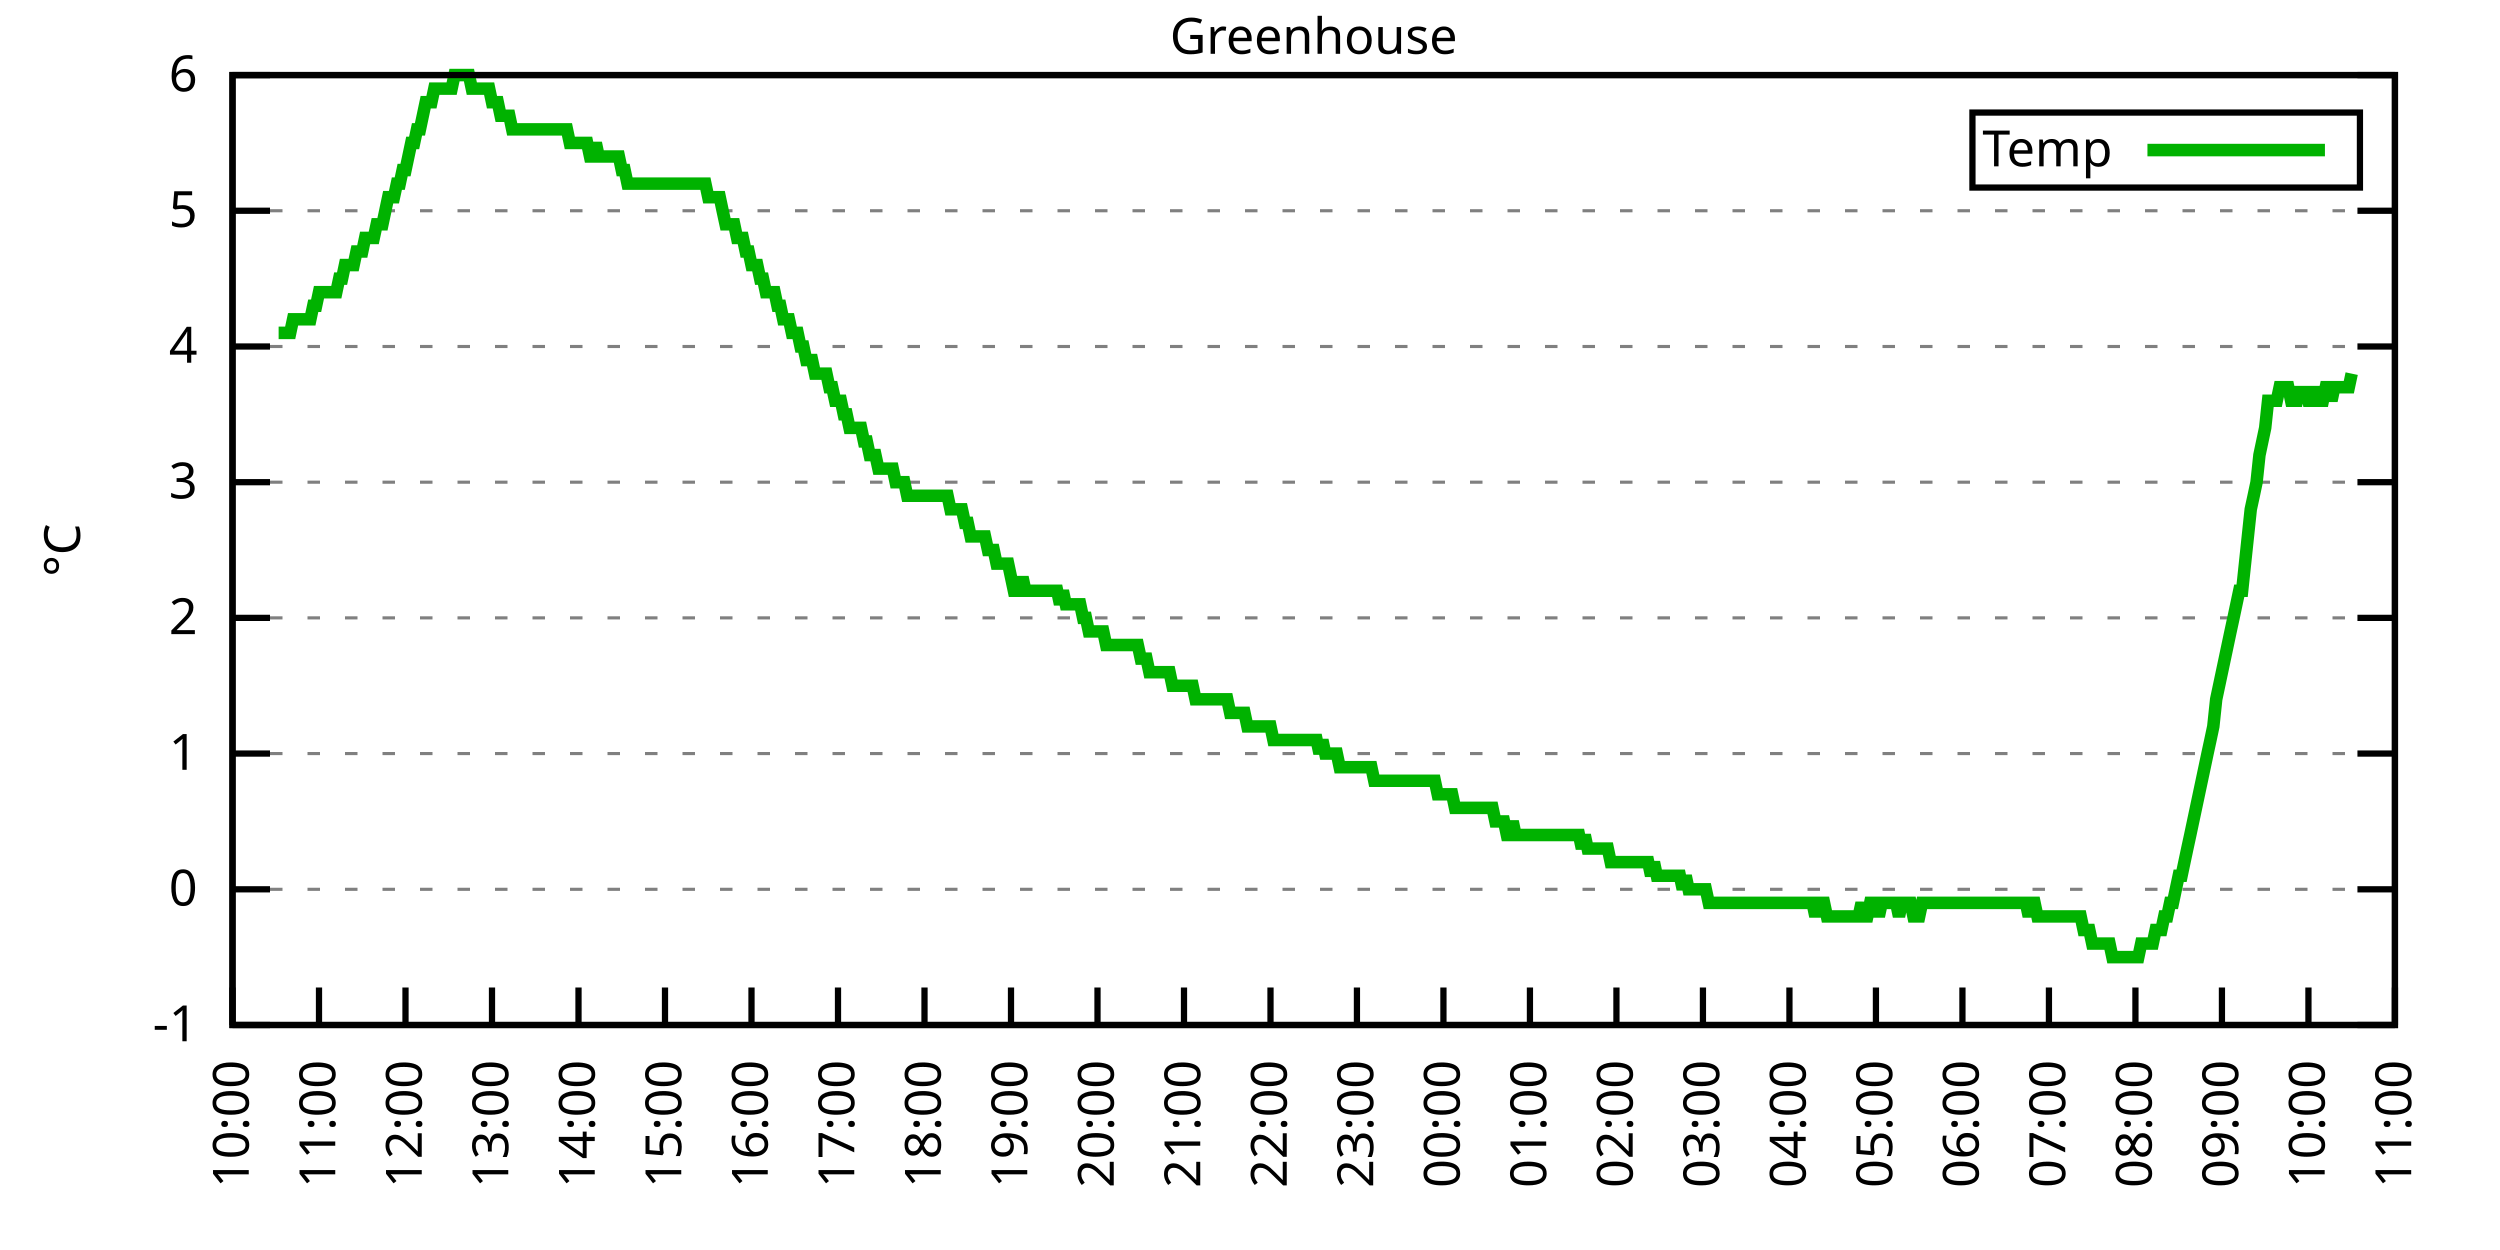
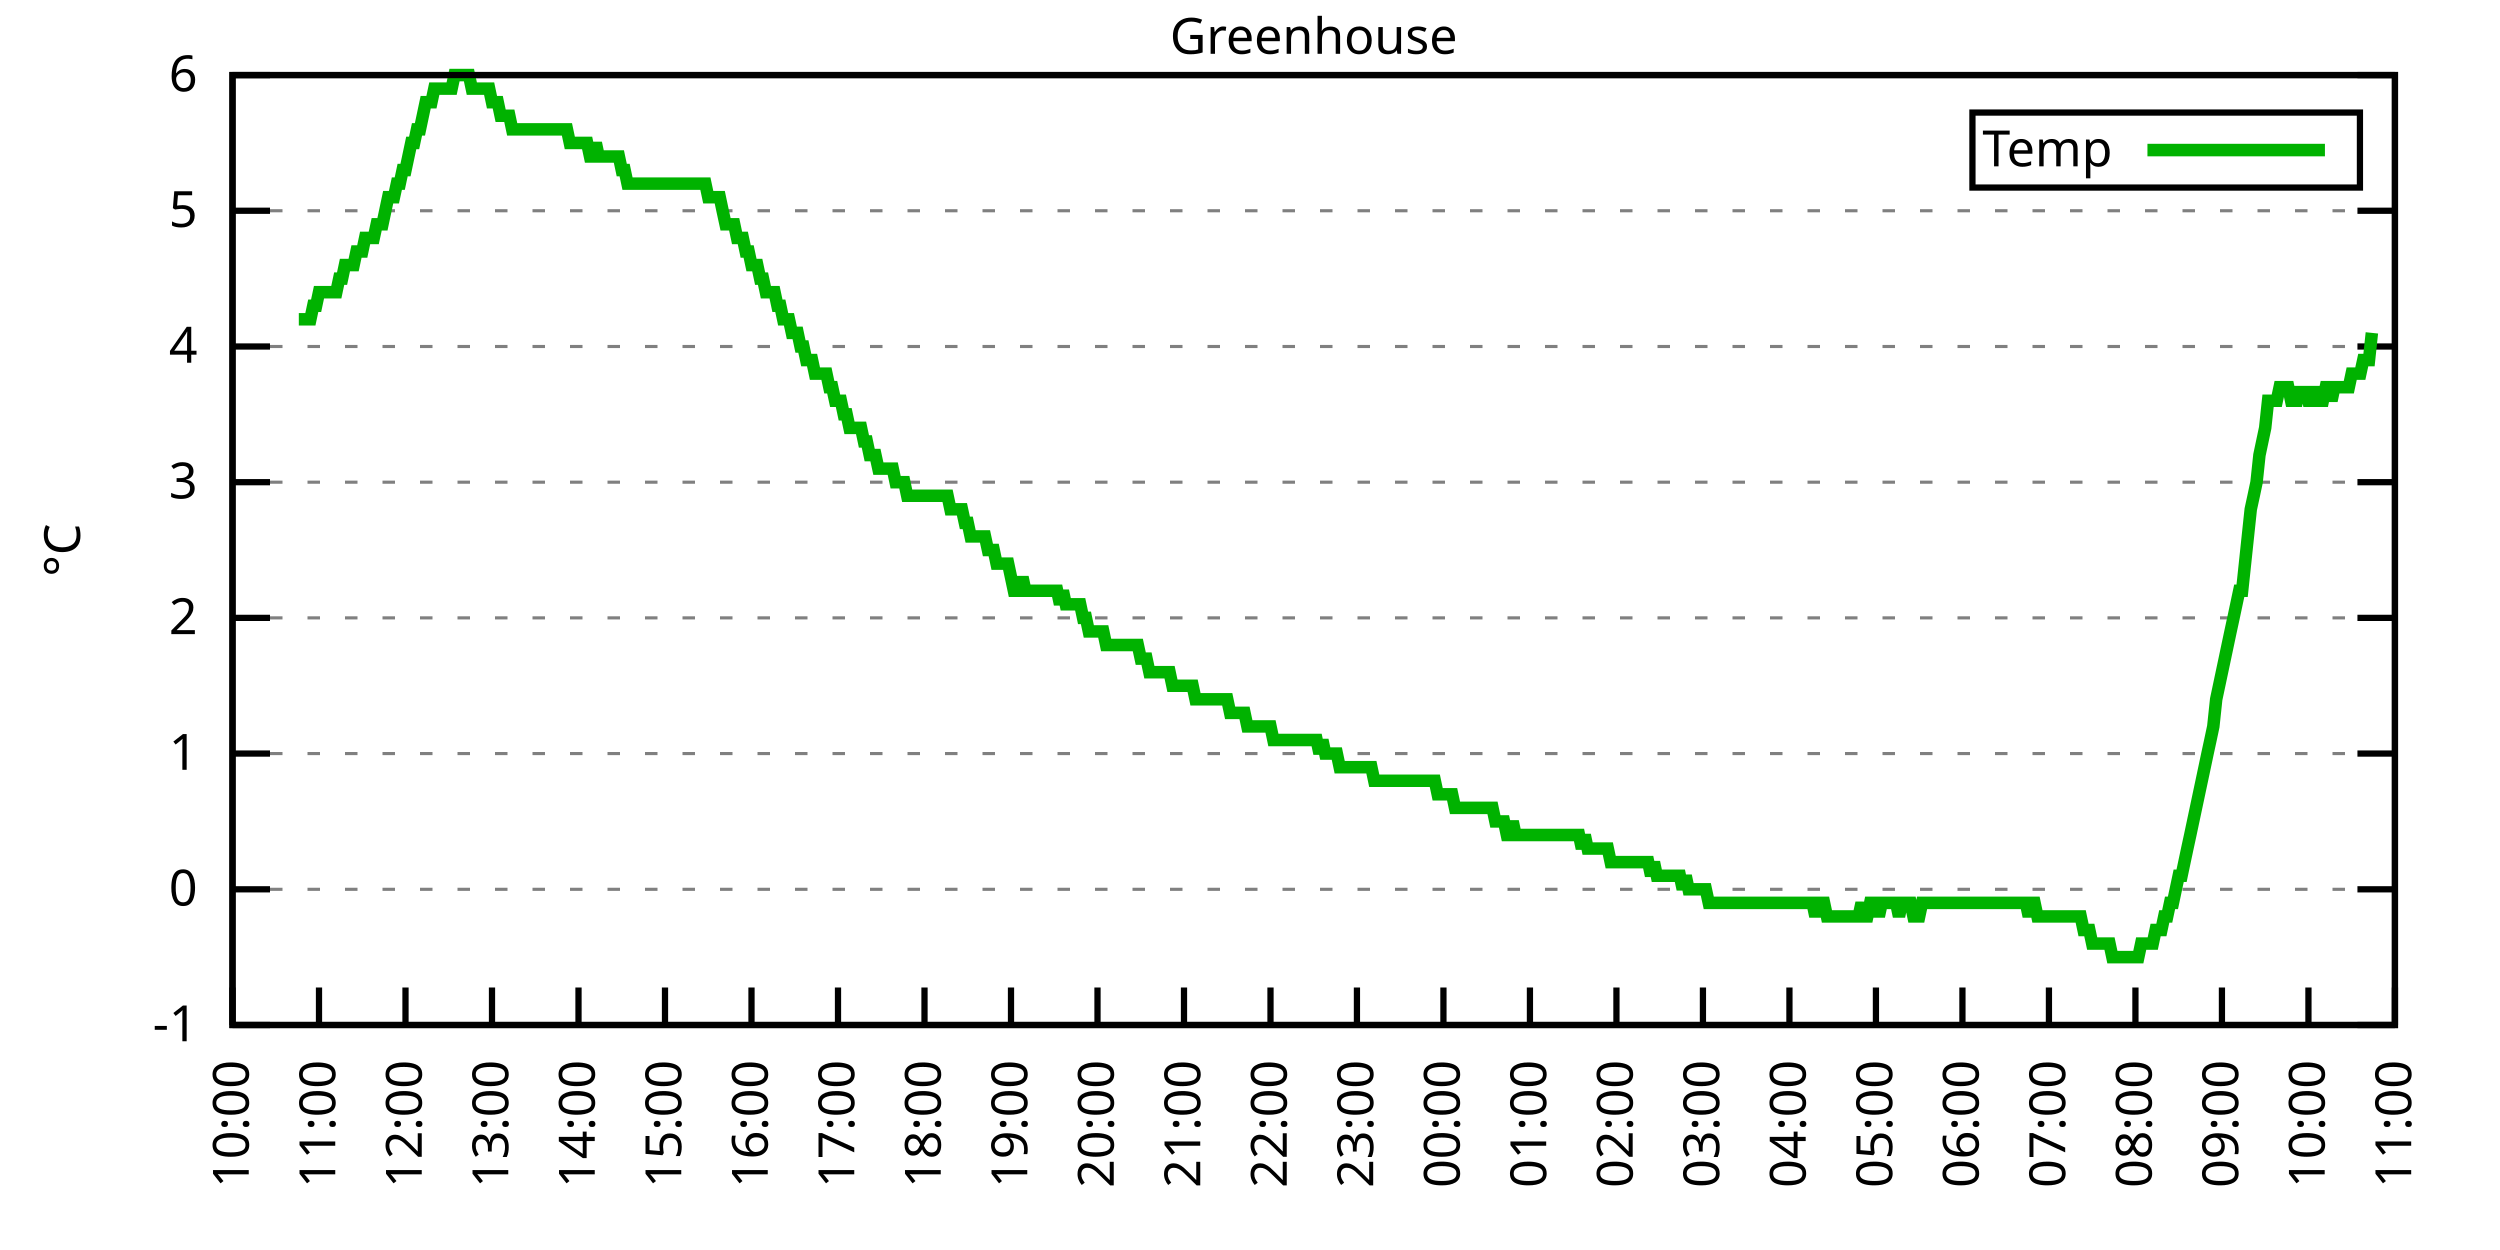
<svg xmlns="http://www.w3.org/2000/svg" xmlns:xlink="http://www.w3.org/1999/xlink" width="400" height="200" viewBox="0 0 400 200">
  <g id="gnuplot_canvas">
    <rect x="0" y="0" width="400" height="200" fill="none" />
    <defs>
      <circle id="gpDot" r="0.5" stroke-width="0.5" stroke="currentColor" />
      <path id="gpPt0" stroke-width="0.333" stroke="currentColor" d="M-1,0 h2 M0,-1 v2" />
      <path id="gpPt1" stroke-width="0.333" stroke="currentColor" d="M-1,-1 L1,1 M1,-1 L-1,1" />
      <path id="gpPt2" stroke-width="0.333" stroke="currentColor" d="M-1,0 L1,0 M0,-1 L0,1 M-1,-1 L1,1 M-1,1 L1,-1" />
      <rect id="gpPt3" stroke-width="0.333" stroke="currentColor" x="-1" y="-1" width="2" height="2" />
      <rect id="gpPt4" stroke-width="0.333" stroke="currentColor" fill="currentColor" x="-1" y="-1" width="2" height="2" />
      <circle id="gpPt5" stroke-width="0.333" stroke="currentColor" cx="0" cy="0" r="1" />
      <use xlink:href="#gpPt5" id="gpPt6" fill="currentColor" stroke="none" />
      <path id="gpPt7" stroke-width="0.333" stroke="currentColor" d="M0,-1.33 L-1.33,0.67 L1.33,0.67 z" />
      <use xlink:href="#gpPt7" id="gpPt8" fill="currentColor" stroke="none" />
      <use xlink:href="#gpPt7" id="gpPt9" stroke="currentColor" transform="rotate(180)" />
      <use xlink:href="#gpPt9" id="gpPt10" fill="currentColor" stroke="none" />
      <use xlink:href="#gpPt3" id="gpPt11" stroke="currentColor" transform="rotate(45)" />
      <use xlink:href="#gpPt11" id="gpPt12" fill="currentColor" stroke="none" />
      <path id="gpPt13" stroke-width="0.333" stroke="currentColor" d="M0,1.330 L1.265,0.411 L0.782,-1.067 L-0.782,-1.076 L-1.265,0.411 z" />
      <use xlink:href="#gpPt13" id="gpPt14" fill="currentColor" stroke="none" />
      <filter id="textbox" filterUnits="objectBoundingBox" x="0" y="0" height="1" width="1">
        <feFlood flood-color="white" flood-opacity="1" result="bgnd" />
        <feComposite in="SourceGraphic" in2="bgnd" operator="atop" />
      </filter>
      <filter id="greybox" filterUnits="objectBoundingBox" x="0" y="0" height="1" width="1">
        <feFlood flood-color="lightgrey" flood-opacity="1" result="grey" />
        <feComposite in="SourceGraphic" in2="grey" operator="atop" />
      </filter>
    </defs>
    <g fill="none" color="white" stroke="currentColor" stroke-width="1.00" stroke-linecap="butt" stroke-linejoin="miter">
</g>
    <g fill="none" color="black" stroke="currentColor" stroke-width="1.00" stroke-linecap="butt" stroke-linejoin="miter">
      <g stroke="none" shape-rendering="crispEdges">
        <polygon fill="rgb(255, 255, 255)" points="37.20,164.00 383.18,164.00 383.18,12.02 37.20,12.02 " />
      </g>
    </g>
    <g fill="none" color="black" stroke="currentColor" stroke-width="1.00" stroke-linecap="butt" stroke-linejoin="miter">
</g>
    <g fill="none" color="black" stroke="black" stroke-width="0.50" stroke-linecap="butt" stroke-linejoin="miter">
</g>
    <g fill="none" color="gray" stroke="currentColor" stroke-width="0.50" stroke-linecap="butt" stroke-linejoin="miter">
      <path stroke="gray" stroke-dasharray="2,4" class="gridline" d="M37.20,164.00 L383.19,164.00  " />
    </g>
    <g fill="none" color="gray" stroke="gray" stroke-width="1.00" stroke-linecap="butt" stroke-linejoin="miter">
</g>
    <g fill="none" color="black" stroke="currentColor" stroke-width="1.00" stroke-linecap="butt" stroke-linejoin="miter">
      <path stroke="black" d="M37.20,164.00 L43.20,164.00 M383.19,164.00 L377.19,164.00  " />
      <g transform="translate(31.60,166.60)" stroke="none" fill="black" font-family="Sans" font-size="8.00" text-anchor="end">
        <text>
          <tspan font-family="Sans">-1</tspan>
        </text>
      </g>
    </g>
    <g fill="none" color="black" stroke="currentColor" stroke-width="1.00" stroke-linecap="butt" stroke-linejoin="miter">
</g>
    <g fill="none" color="black" stroke="black" stroke-width="0.50" stroke-linecap="butt" stroke-linejoin="miter">
</g>
    <g fill="none" color="gray" stroke="currentColor" stroke-width="0.50" stroke-linecap="butt" stroke-linejoin="miter">
      <path stroke="gray" stroke-dasharray="2,4" class="gridline" d="M37.20,142.29 L383.19,142.29  " />
    </g>
    <g fill="none" color="gray" stroke="gray" stroke-width="1.00" stroke-linecap="butt" stroke-linejoin="miter">
</g>
    <g fill="none" color="black" stroke="currentColor" stroke-width="1.00" stroke-linecap="butt" stroke-linejoin="miter">
      <path stroke="black" d="M37.20,142.29 L43.20,142.29 M383.19,142.29 L377.19,142.29  " />
      <g transform="translate(31.60,144.89)" stroke="none" fill="black" font-family="Sans" font-size="8.00" text-anchor="end">
        <text>
          <tspan font-family="Sans"> 0</tspan>
        </text>
      </g>
    </g>
    <g fill="none" color="black" stroke="currentColor" stroke-width="1.00" stroke-linecap="butt" stroke-linejoin="miter">
</g>
    <g fill="none" color="black" stroke="black" stroke-width="0.50" stroke-linecap="butt" stroke-linejoin="miter">
</g>
    <g fill="none" color="gray" stroke="currentColor" stroke-width="0.50" stroke-linecap="butt" stroke-linejoin="miter">
      <path stroke="gray" stroke-dasharray="2,4" class="gridline" d="M37.20,120.57 L383.19,120.57  " />
    </g>
    <g fill="none" color="gray" stroke="gray" stroke-width="1.00" stroke-linecap="butt" stroke-linejoin="miter">
</g>
    <g fill="none" color="black" stroke="currentColor" stroke-width="1.00" stroke-linecap="butt" stroke-linejoin="miter">
      <path stroke="black" d="M37.20,120.57 L43.20,120.57 M383.19,120.57 L377.19,120.57  " />
      <g transform="translate(31.60,123.17)" stroke="none" fill="black" font-family="Sans" font-size="8.00" text-anchor="end">
        <text>
          <tspan font-family="Sans"> 1</tspan>
        </text>
      </g>
    </g>
    <g fill="none" color="black" stroke="currentColor" stroke-width="1.00" stroke-linecap="butt" stroke-linejoin="miter">
</g>
    <g fill="none" color="black" stroke="black" stroke-width="0.50" stroke-linecap="butt" stroke-linejoin="miter">
</g>
    <g fill="none" color="gray" stroke="currentColor" stroke-width="0.50" stroke-linecap="butt" stroke-linejoin="miter">
      <path stroke="gray" stroke-dasharray="2,4" class="gridline" d="M37.20,98.86 L383.19,98.86  " />
    </g>
    <g fill="none" color="gray" stroke="gray" stroke-width="1.00" stroke-linecap="butt" stroke-linejoin="miter">
</g>
    <g fill="none" color="black" stroke="currentColor" stroke-width="1.00" stroke-linecap="butt" stroke-linejoin="miter">
      <path stroke="black" d="M37.20,98.86 L43.20,98.86 M383.19,98.86 L377.19,98.86  " />
      <g transform="translate(31.60,101.46)" stroke="none" fill="black" font-family="Sans" font-size="8.00" text-anchor="end">
        <text>
          <tspan font-family="Sans"> 2</tspan>
        </text>
      </g>
    </g>
    <g fill="none" color="black" stroke="currentColor" stroke-width="1.00" stroke-linecap="butt" stroke-linejoin="miter">
</g>
    <g fill="none" color="black" stroke="black" stroke-width="0.50" stroke-linecap="butt" stroke-linejoin="miter">
</g>
    <g fill="none" color="gray" stroke="currentColor" stroke-width="0.50" stroke-linecap="butt" stroke-linejoin="miter">
      <path stroke="gray" stroke-dasharray="2,4" class="gridline" d="M37.20,77.15 L383.19,77.15  " />
    </g>
    <g fill="none" color="gray" stroke="gray" stroke-width="1.00" stroke-linecap="butt" stroke-linejoin="miter">
</g>
    <g fill="none" color="black" stroke="currentColor" stroke-width="1.00" stroke-linecap="butt" stroke-linejoin="miter">
      <path stroke="black" d="M37.20,77.15 L43.20,77.15 M383.19,77.15 L377.19,77.15  " />
      <g transform="translate(31.60,79.75)" stroke="none" fill="black" font-family="Sans" font-size="8.00" text-anchor="end">
        <text>
          <tspan font-family="Sans"> 3</tspan>
        </text>
      </g>
    </g>
    <g fill="none" color="black" stroke="currentColor" stroke-width="1.00" stroke-linecap="butt" stroke-linejoin="miter">
</g>
    <g fill="none" color="black" stroke="black" stroke-width="0.50" stroke-linecap="butt" stroke-linejoin="miter">
</g>
    <g fill="none" color="gray" stroke="currentColor" stroke-width="0.50" stroke-linecap="butt" stroke-linejoin="miter">
      <path stroke="gray" stroke-dasharray="2,4" class="gridline" d="M37.20,55.44 L383.19,55.44  " />
    </g>
    <g fill="none" color="gray" stroke="gray" stroke-width="1.00" stroke-linecap="butt" stroke-linejoin="miter">
</g>
    <g fill="none" color="black" stroke="currentColor" stroke-width="1.00" stroke-linecap="butt" stroke-linejoin="miter">
      <path stroke="black" d="M37.20,55.44 L43.20,55.44 M383.19,55.44 L377.19,55.44  " />
      <g transform="translate(31.60,58.04)" stroke="none" fill="black" font-family="Sans" font-size="8.00" text-anchor="end">
        <text>
          <tspan font-family="Sans"> 4</tspan>
        </text>
      </g>
    </g>
    <g fill="none" color="black" stroke="currentColor" stroke-width="1.00" stroke-linecap="butt" stroke-linejoin="miter">
</g>
    <g fill="none" color="black" stroke="black" stroke-width="0.50" stroke-linecap="butt" stroke-linejoin="miter">
</g>
    <g fill="none" color="gray" stroke="currentColor" stroke-width="0.50" stroke-linecap="butt" stroke-linejoin="miter">
      <path stroke="gray" stroke-dasharray="2,4" class="gridline" d="M37.20,33.72 L383.19,33.72  " />
    </g>
    <g fill="none" color="gray" stroke="gray" stroke-width="1.00" stroke-linecap="butt" stroke-linejoin="miter">
</g>
    <g fill="none" color="black" stroke="currentColor" stroke-width="1.00" stroke-linecap="butt" stroke-linejoin="miter">
      <path stroke="black" d="M37.20,33.72 L43.20,33.72 M383.19,33.72 L377.19,33.72  " />
      <g transform="translate(31.60,36.32)" stroke="none" fill="black" font-family="Sans" font-size="8.00" text-anchor="end">
        <text>
          <tspan font-family="Sans"> 5</tspan>
        </text>
      </g>
    </g>
    <g fill="none" color="black" stroke="currentColor" stroke-width="1.00" stroke-linecap="butt" stroke-linejoin="miter">
</g>
    <g fill="none" color="black" stroke="black" stroke-width="0.50" stroke-linecap="butt" stroke-linejoin="miter">
</g>
    <g fill="none" color="gray" stroke="currentColor" stroke-width="0.50" stroke-linecap="butt" stroke-linejoin="miter">
      <path stroke="gray" stroke-dasharray="2,4" class="gridline" d="M37.20,12.01 L383.19,12.01  " />
    </g>
    <g fill="none" color="gray" stroke="gray" stroke-width="1.00" stroke-linecap="butt" stroke-linejoin="miter">
</g>
    <g fill="none" color="black" stroke="currentColor" stroke-width="1.00" stroke-linecap="butt" stroke-linejoin="miter">
      <path stroke="black" d="M37.20,12.01 L43.20,12.01 M383.19,12.01 L377.19,12.01  " />
      <g transform="translate(31.60,14.61)" stroke="none" fill="black" font-family="Sans" font-size="8.00" text-anchor="end">
        <text>
          <tspan font-family="Sans"> 6</tspan>
        </text>
      </g>
    </g>
    <g fill="none" color="black" stroke="currentColor" stroke-width="1.00" stroke-linecap="butt" stroke-linejoin="miter">
      <path stroke="black" d="M37.20,164.00 L37.20,158.00  " />
      <g transform="translate(39.80,169.60) rotate(270.00)" stroke="none" fill="black" font-family="Sans" font-size="8.00" text-anchor="end">
        <text>
          <tspan font-family="Sans">10:00</tspan>
        </text>
      </g>
    </g>
    <g fill="none" color="black" stroke="currentColor" stroke-width="1.00" stroke-linecap="butt" stroke-linejoin="miter">
      <path stroke="black" d="M51.04,164.00 L51.04,158.00  " />
      <g transform="translate(53.64,169.60) rotate(270.00)" stroke="none" fill="black" font-family="Sans" font-size="8.00" text-anchor="end">
        <text>
          <tspan font-family="Sans">11:00</tspan>
        </text>
      </g>
    </g>
    <g fill="none" color="black" stroke="currentColor" stroke-width="1.00" stroke-linecap="butt" stroke-linejoin="miter">
      <path stroke="black" d="M64.88,164.00 L64.88,158.00  " />
      <g transform="translate(67.48,169.60) rotate(270.00)" stroke="none" fill="black" font-family="Sans" font-size="8.00" text-anchor="end">
        <text>
          <tspan font-family="Sans">12:00</tspan>
        </text>
      </g>
    </g>
    <g fill="none" color="black" stroke="currentColor" stroke-width="1.00" stroke-linecap="butt" stroke-linejoin="miter">
      <path stroke="black" d="M78.72,164.00 L78.72,158.00  " />
      <g transform="translate(81.32,169.60) rotate(270.00)" stroke="none" fill="black" font-family="Sans" font-size="8.00" text-anchor="end">
        <text>
          <tspan font-family="Sans">13:00</tspan>
        </text>
      </g>
    </g>
    <g fill="none" color="black" stroke="currentColor" stroke-width="1.00" stroke-linecap="butt" stroke-linejoin="miter">
      <path stroke="black" d="M92.56,164.00 L92.56,158.00  " />
      <g transform="translate(95.16,169.60) rotate(270.00)" stroke="none" fill="black" font-family="Sans" font-size="8.00" text-anchor="end">
        <text>
          <tspan font-family="Sans">14:00</tspan>
        </text>
      </g>
    </g>
    <g fill="none" color="black" stroke="currentColor" stroke-width="1.00" stroke-linecap="butt" stroke-linejoin="miter">
      <path stroke="black" d="M106.40,164.00 L106.40,158.00  " />
      <g transform="translate(109.00,169.60) rotate(270.00)" stroke="none" fill="black" font-family="Sans" font-size="8.00" text-anchor="end">
        <text>
          <tspan font-family="Sans">15:00</tspan>
        </text>
      </g>
    </g>
    <g fill="none" color="black" stroke="currentColor" stroke-width="1.00" stroke-linecap="butt" stroke-linejoin="miter">
      <path stroke="black" d="M120.24,164.00 L120.24,158.00  " />
      <g transform="translate(122.84,169.60) rotate(270.00)" stroke="none" fill="black" font-family="Sans" font-size="8.00" text-anchor="end">
        <text>
          <tspan font-family="Sans">16:00</tspan>
        </text>
      </g>
    </g>
    <g fill="none" color="black" stroke="currentColor" stroke-width="1.00" stroke-linecap="butt" stroke-linejoin="miter">
      <path stroke="black" d="M134.08,164.00 L134.08,158.00  " />
      <g transform="translate(136.68,169.60) rotate(270.00)" stroke="none" fill="black" font-family="Sans" font-size="8.00" text-anchor="end">
        <text>
          <tspan font-family="Sans">17:00</tspan>
        </text>
      </g>
    </g>
    <g fill="none" color="black" stroke="currentColor" stroke-width="1.00" stroke-linecap="butt" stroke-linejoin="miter">
      <path stroke="black" d="M147.92,164.00 L147.92,158.00  " />
      <g transform="translate(150.52,169.60) rotate(270.00)" stroke="none" fill="black" font-family="Sans" font-size="8.00" text-anchor="end">
        <text>
          <tspan font-family="Sans">18:00</tspan>
        </text>
      </g>
    </g>
    <g fill="none" color="black" stroke="currentColor" stroke-width="1.00" stroke-linecap="butt" stroke-linejoin="miter">
      <path stroke="black" d="M161.76,164.00 L161.76,158.00  " />
      <g transform="translate(164.36,169.60) rotate(270.00)" stroke="none" fill="black" font-family="Sans" font-size="8.00" text-anchor="end">
        <text>
          <tspan font-family="Sans">19:00</tspan>
        </text>
      </g>
    </g>
    <g fill="none" color="black" stroke="currentColor" stroke-width="1.00" stroke-linecap="butt" stroke-linejoin="miter">
      <path stroke="black" d="M175.60,164.00 L175.60,158.00  " />
      <g transform="translate(178.20,169.60) rotate(270.00)" stroke="none" fill="black" font-family="Sans" font-size="8.00" text-anchor="end">
        <text>
          <tspan font-family="Sans">20:00</tspan>
        </text>
      </g>
    </g>
    <g fill="none" color="black" stroke="currentColor" stroke-width="1.00" stroke-linecap="butt" stroke-linejoin="miter">
      <path stroke="black" d="M189.44,164.00 L189.44,158.00  " />
      <g transform="translate(192.04,169.60) rotate(270.00)" stroke="none" fill="black" font-family="Sans" font-size="8.00" text-anchor="end">
        <text>
          <tspan font-family="Sans">21:00</tspan>
        </text>
      </g>
    </g>
    <g fill="none" color="black" stroke="currentColor" stroke-width="1.00" stroke-linecap="butt" stroke-linejoin="miter">
      <path stroke="black" d="M203.28,164.00 L203.28,158.00  " />
      <g transform="translate(205.88,169.60) rotate(270.00)" stroke="none" fill="black" font-family="Sans" font-size="8.00" text-anchor="end">
        <text>
          <tspan font-family="Sans">22:00</tspan>
        </text>
      </g>
    </g>
    <g fill="none" color="black" stroke="currentColor" stroke-width="1.00" stroke-linecap="butt" stroke-linejoin="miter">
      <path stroke="black" d="M217.11,164.00 L217.11,158.00  " />
      <g transform="translate(219.71,169.60) rotate(270.00)" stroke="none" fill="black" font-family="Sans" font-size="8.00" text-anchor="end">
        <text>
          <tspan font-family="Sans">23:00</tspan>
        </text>
      </g>
    </g>
    <g fill="none" color="black" stroke="currentColor" stroke-width="1.00" stroke-linecap="butt" stroke-linejoin="miter">
      <path stroke="black" d="M230.95,164.00 L230.95,158.00  " />
      <g transform="translate(233.55,169.60) rotate(270.00)" stroke="none" fill="black" font-family="Sans" font-size="8.00" text-anchor="end">
        <text>
          <tspan font-family="Sans">00:00</tspan>
        </text>
      </g>
    </g>
    <g fill="none" color="black" stroke="currentColor" stroke-width="1.00" stroke-linecap="butt" stroke-linejoin="miter">
      <path stroke="black" d="M244.79,164.00 L244.79,158.00  " />
      <g transform="translate(247.39,169.60) rotate(270.00)" stroke="none" fill="black" font-family="Sans" font-size="8.00" text-anchor="end">
        <text>
          <tspan font-family="Sans">01:00</tspan>
        </text>
      </g>
    </g>
    <g fill="none" color="black" stroke="currentColor" stroke-width="1.00" stroke-linecap="butt" stroke-linejoin="miter">
      <path stroke="black" d="M258.63,164.00 L258.63,158.00  " />
      <g transform="translate(261.23,169.60) rotate(270.00)" stroke="none" fill="black" font-family="Sans" font-size="8.00" text-anchor="end">
        <text>
          <tspan font-family="Sans">02:00</tspan>
        </text>
      </g>
    </g>
    <g fill="none" color="black" stroke="currentColor" stroke-width="1.00" stroke-linecap="butt" stroke-linejoin="miter">
      <path stroke="black" d="M272.47,164.00 L272.47,158.00  " />
      <g transform="translate(275.07,169.60) rotate(270.00)" stroke="none" fill="black" font-family="Sans" font-size="8.00" text-anchor="end">
        <text>
          <tspan font-family="Sans">03:00</tspan>
        </text>
      </g>
    </g>
    <g fill="none" color="black" stroke="currentColor" stroke-width="1.00" stroke-linecap="butt" stroke-linejoin="miter">
      <path stroke="black" d="M286.31,164.00 L286.31,158.00  " />
      <g transform="translate(288.91,169.60) rotate(270.00)" stroke="none" fill="black" font-family="Sans" font-size="8.00" text-anchor="end">
        <text>
          <tspan font-family="Sans">04:00</tspan>
        </text>
      </g>
    </g>
    <g fill="none" color="black" stroke="currentColor" stroke-width="1.00" stroke-linecap="butt" stroke-linejoin="miter">
      <path stroke="black" d="M300.15,164.00 L300.15,158.00  " />
      <g transform="translate(302.75,169.60) rotate(270.00)" stroke="none" fill="black" font-family="Sans" font-size="8.00" text-anchor="end">
        <text>
          <tspan font-family="Sans">05:00</tspan>
        </text>
      </g>
    </g>
    <g fill="none" color="black" stroke="currentColor" stroke-width="1.00" stroke-linecap="butt" stroke-linejoin="miter">
      <path stroke="black" d="M313.99,164.00 L313.99,158.00  " />
      <g transform="translate(316.59,169.60) rotate(270.00)" stroke="none" fill="black" font-family="Sans" font-size="8.00" text-anchor="end">
        <text>
          <tspan font-family="Sans">06:00</tspan>
        </text>
      </g>
    </g>
    <g fill="none" color="black" stroke="currentColor" stroke-width="1.00" stroke-linecap="butt" stroke-linejoin="miter">
      <path stroke="black" d="M327.83,164.00 L327.83,158.00  " />
      <g transform="translate(330.43,169.60) rotate(270.00)" stroke="none" fill="black" font-family="Sans" font-size="8.00" text-anchor="end">
        <text>
          <tspan font-family="Sans">07:00</tspan>
        </text>
      </g>
    </g>
    <g fill="none" color="black" stroke="currentColor" stroke-width="1.00" stroke-linecap="butt" stroke-linejoin="miter">
      <path stroke="black" d="M341.67,164.00 L341.67,158.00  " />
      <g transform="translate(344.27,169.60) rotate(270.00)" stroke="none" fill="black" font-family="Sans" font-size="8.00" text-anchor="end">
        <text>
          <tspan font-family="Sans">08:00</tspan>
        </text>
      </g>
    </g>
    <g fill="none" color="black" stroke="currentColor" stroke-width="1.00" stroke-linecap="butt" stroke-linejoin="miter">
      <path stroke="black" d="M355.51,164.00 L355.51,158.00  " />
      <g transform="translate(358.11,169.60) rotate(270.00)" stroke="none" fill="black" font-family="Sans" font-size="8.00" text-anchor="end">
        <text>
          <tspan font-family="Sans">09:00</tspan>
        </text>
      </g>
    </g>
    <g fill="none" color="black" stroke="currentColor" stroke-width="1.00" stroke-linecap="butt" stroke-linejoin="miter">
      <path stroke="black" d="M369.35,164.00 L369.35,158.00  " />
      <g transform="translate(371.95,169.60) rotate(270.00)" stroke="none" fill="black" font-family="Sans" font-size="8.00" text-anchor="end">
        <text>
          <tspan font-family="Sans">10:00</tspan>
        </text>
      </g>
    </g>
    <g fill="none" color="black" stroke="currentColor" stroke-width="1.00" stroke-linecap="butt" stroke-linejoin="miter">
      <path stroke="black" d="M383.19,164.00 L383.19,158.00  " />
      <g transform="translate(385.79,169.60) rotate(270.00)" stroke="none" fill="black" font-family="Sans" font-size="8.00" text-anchor="end">
        <text>
          <tspan font-family="Sans">11:00</tspan>
        </text>
      </g>
    </g>
    <g fill="none" color="black" stroke="currentColor" stroke-width="1.00" stroke-linecap="butt" stroke-linejoin="miter">
</g>
    <g fill="none" color="black" stroke="currentColor" stroke-width="1.00" stroke-linecap="butt" stroke-linejoin="miter">
      <path stroke="black" d="M37.20,12.01 L37.20,164.00 L383.19,164.00 L383.19,12.01 L37.20,12.01 Z  " />
    </g>
    <g fill="none" color="black" stroke="currentColor" stroke-width="1.00" stroke-linecap="butt" stroke-linejoin="miter">
</g>
    <g fill="none" color="black" stroke="currentColor" stroke-width="1.00" stroke-linecap="butt" stroke-linejoin="miter">
      <path stroke="black" d="M315.59,30.01 L315.59,18.01 L377.59,18.01 L377.59,30.01 L315.59,30.01 Z  " />
    </g>
    <g id="Greenhouse_plot_1">
      <g fill="none" color="white" stroke="black" stroke-width="2.00" stroke-linecap="butt" stroke-linejoin="miter">
</g>
      <g fill="none" color="black" stroke="currentColor" stroke-width="2.00" stroke-linecap="butt" stroke-linejoin="miter">
        <g transform="translate(337.99,26.61)" stroke="none" fill="black" font-family="Sans" font-size="8.00" text-anchor="end">
          <text>
            <tspan font-family="Sans">Temp</tspan>
          </text>
        </g>
      </g>
      <g fill="none" color="black" stroke="currentColor" stroke-width="2.00" stroke-linecap="butt" stroke-linejoin="miter">
-         <path stroke="rgb(  0, 178,   0)" d="M343.59,24.01 L371.99,24.01 M44.58,53.26 L45.04,53.26 L45.50,53.26 L45.97,53.26 L46.43,53.26 L46.89,51.09   L47.35,51.09 L47.81,51.09 L48.27,51.09 L48.73,51.09 L49.19,51.09 L49.66,51.09 L50.12,48.92 L50.58,48.92   L51.04,46.75 L51.50,46.75 L51.96,46.75 L52.42,46.75 L52.88,46.75 L53.35,46.75 L53.81,46.75 L54.27,44.58   L54.73,44.58 L55.19,42.41 L55.65,42.41 L56.11,42.41 L56.58,42.41 L57.04,40.24 L57.50,40.24 L57.96,40.24   L58.42,38.07 L58.88,38.07 L59.34,38.07 L59.80,38.07 L60.27,35.89 L60.73,35.89 L61.19,35.89 L61.65,33.72   L62.11,31.55 L62.57,31.55 L63.03,31.55 L63.50,29.38 L63.96,29.38 L64.42,27.21 L64.88,27.21 L65.34,25.04   L65.80,22.87 L66.26,22.87 L66.72,20.70 L67.19,20.70 L67.65,18.52 L68.11,16.35 L68.57,16.35 L69.03,16.35   L69.49,14.18 L69.95,14.18 L70.42,14.18 L70.88,14.18 L71.34,14.18 L71.80,14.18 L72.26,14.18 L72.72,12.01   L73.18,12.01 L73.64,12.01 L74.11,12.01 L74.57,12.01 L75.03,12.01 L75.49,14.18 L75.95,14.18 L76.41,14.18   L76.87,14.18 L77.33,14.18 L77.80,14.18 L78.26,14.18 L78.72,16.35 L79.18,16.35 L79.64,16.35 L80.10,18.52   L80.56,18.52 L81.03,18.52 L81.49,18.52 L81.95,20.70 L82.41,20.70 L82.87,20.70 L83.33,20.70 L83.79,20.70   L84.25,20.70 L84.72,20.70 L85.18,20.70 L85.64,20.70 L86.10,20.70 L86.56,20.70 L87.02,20.70 L87.48,20.70   L87.95,20.70 L88.41,20.70 L88.87,20.70 L89.33,20.70 L89.79,20.70 L90.25,20.70 L90.71,20.70 L91.17,22.87   L91.64,22.87 L92.10,22.87 L92.56,22.87 L93.02,22.87 L93.48,22.87 L93.94,22.87 L94.40,25.04 L94.87,25.04   L95.33,22.87 L95.79,25.04 L96.25,25.04 L96.71,25.04 L97.17,25.04 L97.63,25.04 L98.09,25.04 L98.56,25.04   L99.02,25.04 L99.48,27.21 L99.94,27.21 L100.40,29.38 L100.86,29.38 L101.32,29.38 L101.78,29.38 L102.25,29.38   L102.71,29.38 L103.17,29.38 L103.63,29.38 L104.09,29.38 L104.55,29.38 L105.01,29.38 L105.48,29.38 L105.94,29.38   L106.40,29.38 L106.86,29.38 L107.32,29.38 L107.78,29.38 L108.24,29.38 L108.70,29.38 L109.17,29.38 L109.63,29.38   L110.09,29.38 L110.55,29.38 L111.01,29.38 L111.47,29.38 L111.93,29.38 L112.40,29.38 L112.86,29.38 L113.32,31.55   L113.78,31.55 L114.24,31.55 L114.70,31.55 L115.16,31.55 L115.62,33.72 L116.09,35.89 L116.55,35.89 L117.01,35.89   L117.47,35.89 L117.93,38.07 L118.39,38.07 L118.85,38.07 L119.31,40.24 L119.78,40.24 L120.24,42.41 L120.70,42.41   L121.16,42.41 L121.62,44.58 L122.08,44.58 L122.54,46.75 L123.01,46.75 L123.47,46.75 L123.93,46.75 L124.39,48.92   L124.85,48.92 L125.31,51.09 L125.77,51.09 L126.23,51.09 L126.70,53.26 L127.16,53.26 L127.62,53.26 L128.08,55.44   L128.54,55.44 L129.00,57.61 L129.46,57.61 L129.93,57.61 L130.39,59.78 L130.85,59.78 L131.31,59.78 L131.77,59.78   L132.23,59.78 L132.69,61.95 L133.15,61.95 L133.62,64.12 L134.08,64.12 L134.54,64.12 L135.00,66.29 L135.46,66.29   L135.92,68.46 L136.38,68.46 L136.85,68.46 L137.31,68.46 L137.77,68.46 L138.23,70.63 L138.69,70.63 L139.15,72.81   L139.61,72.81 L140.07,72.81 L140.54,74.98 L141.00,74.98 L141.46,74.98 L141.92,74.98 L142.38,74.98 L142.84,74.98   L143.30,77.15 L143.76,77.15 L144.23,77.15 L144.69,77.15 L145.15,79.32 L145.61,79.32 L146.07,79.32 L146.53,79.32   L146.99,79.32 L147.46,79.32 L147.92,79.32 L148.38,79.32 L148.84,79.32 L149.30,79.32 L149.76,79.32 L150.22,79.32   L150.68,79.32 L151.15,79.32 L151.61,79.32 L152.07,81.49 L152.53,81.49 L152.99,81.49 L153.45,81.49 L153.91,81.49   L154.38,83.66 L154.84,83.66 L155.30,85.83 L155.76,85.83 L156.22,85.83 L156.68,85.83 L157.14,85.83 L157.60,85.83   L158.07,88.00 L158.53,88.00 L158.99,88.00 L159.45,90.18 L159.91,90.18 L160.37,90.18 L160.83,90.18 L161.30,90.18   L161.76,92.35 L162.22,94.52 L162.68,94.52 L163.14,94.52 L163.60,92.35 L164.06,94.52 L164.52,94.52 L164.99,94.52   L165.45,94.52 L165.91,94.52 L166.37,94.52 L166.83,94.52 L167.29,94.52 L167.75,94.52 L168.21,94.52 L168.68,94.52   L169.14,94.52 L169.60,96.69 L170.06,94.52 L170.52,96.69 L170.98,96.69 L171.44,96.69 L171.91,96.69 L172.37,96.69   L172.83,96.69 L173.29,98.86 L173.75,98.86 L174.21,101.03 L174.67,101.03 L175.13,101.03 L175.60,101.03 L176.06,101.03   L176.52,101.03 L176.98,103.20 L177.44,103.20 L177.90,103.20 L178.36,103.20 L178.83,103.20 L179.29,103.20 L179.75,103.20   L180.21,103.20 L180.67,103.20 L181.13,103.20 L181.59,103.20 L182.05,103.20 L182.52,105.38 L182.98,105.38 L183.44,105.38   L183.90,107.55 L184.36,107.55 L184.82,107.55 L185.28,107.55 L185.75,107.55 L186.21,107.55 L186.67,107.55 L187.13,107.55   L187.59,109.72 L188.05,109.72 L188.51,109.72 L188.97,109.72 L189.44,109.72 L189.90,109.72 L190.36,109.72 L190.82,109.72   L191.28,111.89 L191.74,111.89 L192.20,111.89 L192.66,111.89 L193.13,111.89 L193.59,111.89 L194.05,111.89 L194.51,111.89   L194.97,111.89 L195.43,111.89 L195.89,111.89 L196.36,111.89 L196.82,114.06 L197.28,114.06 L197.74,114.06 L198.20,114.06   L198.66,114.06 L199.12,114.06 L199.58,116.23 L200.05,116.23 L200.51,116.23 L200.97,116.23 L201.43,116.23 L201.89,116.23   L202.35,116.23 L202.81,116.23 L203.28,116.23 L203.74,118.40 L204.20,118.40 L204.66,118.40 L205.12,118.40 L205.58,118.40   L206.04,118.40 L206.50,118.40 L206.97,118.40 L207.43,118.40 L207.89,118.40 L208.35,118.40 L208.81,118.40 L209.27,118.40   L209.73,118.40 L210.20,118.40 L210.66,118.40 L211.12,120.57 L211.58,118.40 L212.04,120.57 L212.50,120.57 L212.96,120.57   L213.42,120.57 L213.89,120.57 L214.35,122.75 L214.81,122.75 L215.27,122.75 L215.73,122.75 L216.19,122.75 L216.65,122.75   L217.11,122.75 L217.58,122.75 L218.04,122.75 L218.50,122.75 L218.96,122.75 L219.42,122.75 L219.88,124.92 L220.34,124.92   L220.81,124.92 L221.27,124.92 L221.73,124.92 L222.19,124.92 L222.65,124.92 L223.11,124.92 L223.57,124.92 L224.03,124.92   L224.50,124.92 L224.96,124.92 L225.42,124.92 L225.88,124.92 L226.34,124.92 L226.80,124.92 L227.26,124.92 L227.73,124.92   L228.19,124.92 L228.65,124.92 L229.11,124.92 L229.57,124.92 L230.03,127.09 L230.49,127.09 L230.95,127.09 L231.42,127.09   L231.88,127.09 L232.34,127.09 L232.80,129.26 L233.26,129.26 L233.72,129.26 L234.18,129.26 L234.64,129.26 L235.11,129.26   L235.57,129.26 L236.03,129.26 L236.49,129.26 L236.95,129.26 L237.41,129.26 L237.87,129.26 L238.34,129.26 L238.80,129.26   L239.26,131.43 L239.72,131.43 L240.18,131.43 L240.64,131.43 L241.10,133.60 L241.56,133.60 L242.03,131.43 L242.49,133.60   L242.95,133.60 L243.41,133.60 L243.87,133.60 L244.33,133.60 L244.79,133.60 L245.26,133.60 L245.72,133.60 L246.18,133.60   L246.64,133.60 L247.10,133.60 L247.56,133.60 L248.02,133.60 L248.48,133.60 L248.95,133.60 L249.41,133.60 L249.87,133.60   L250.33,133.60 L250.79,133.60 L251.25,133.60 L251.71,133.60 L252.18,133.60 L252.64,133.60 L253.10,135.77 L253.56,133.60   L254.02,135.77 L254.48,135.77 L254.94,135.77 L255.40,135.77 L255.87,135.77 L256.33,135.77 L256.79,135.77 L257.25,135.77   L257.71,137.94 L258.17,137.94 L258.63,137.94 L259.09,137.94 L259.56,137.94 L260.02,137.94 L260.48,137.94 L260.94,137.94   L261.40,137.94 L261.86,137.94 L262.32,137.94 L262.79,137.94 L263.25,137.94 L263.71,137.94 L264.17,140.12 L264.63,137.94   L265.09,140.12 L265.55,140.12 L266.01,140.12 L266.48,140.12 L266.94,140.12 L267.40,140.12 L267.86,140.12 L268.32,140.12   L268.78,140.12 L269.24,142.29 L269.71,140.12 L270.17,142.29 L270.63,142.29 L271.09,142.29 L271.55,142.29 L272.01,142.29   L272.47,142.29 L272.93,142.29 L273.40,144.46 L273.86,144.46 L274.32,144.46 L274.78,144.46 L275.24,144.46 L275.70,144.46   L276.16,144.46 L276.63,144.46 L277.09,144.46 L277.55,144.46 L278.01,144.46 L278.47,144.46 L278.93,144.46 L279.39,144.46   L279.85,144.46 L280.32,144.46 L280.78,144.46 L281.24,144.46 L281.70,144.46 L282.16,144.46 L282.62,144.46 L283.08,144.46   L283.54,144.46 L284.01,144.46 L284.47,144.46 L284.93,144.46 L285.39,144.46 L285.85,144.46 L286.31,144.46 L286.77,144.46   L287.24,144.46 L287.70,144.46 L288.16,144.46 L288.62,144.46 L289.08,144.46 L289.54,144.46 L290.00,144.46 L290.46,146.63   L290.93,144.46 L291.39,144.46 L291.85,144.46 L292.31,146.63 L292.77,146.63 L293.23,146.63 L293.69,146.63 L294.16,146.63   L294.62,146.63 L295.08,146.63 L295.54,146.63 L296.00,146.63 L296.46,146.63 L296.92,146.63 L297.38,146.63 L297.85,144.46   L298.31,146.63 L298.77,146.63 L299.23,144.46 L299.69,144.46 L300.15,144.46 L300.61,146.63 L301.08,144.46 L301.54,144.46   L302.00,144.46 L302.46,144.46 L302.92,144.46 L303.38,144.46 L303.84,146.63 L304.30,144.46 L304.77,144.46 L305.23,144.46   L305.69,144.46 L306.15,146.63 L306.61,146.63 L307.07,146.63 L307.53,144.46 L307.99,144.46 L308.46,144.46 L308.92,144.46   L309.38,144.46 L309.84,144.46 L310.30,144.46 L310.76,144.46 L311.22,144.46 L311.69,144.46 L312.15,144.46 L312.61,144.46   L313.07,144.46 L313.53,144.46 L313.99,144.46 L314.45,144.46 L314.91,144.46 L315.38,144.46 L315.84,144.46 L316.30,144.46   L316.76,144.46 L317.22,144.46 L317.68,144.46 L318.14,144.46 L318.61,144.46 L319.07,144.46 L319.53,144.46 L319.99,144.46   L320.45,144.46 L320.91,144.46 L321.37,144.46 L321.83,144.46 L322.30,144.46 L322.76,144.46 L323.22,144.46 L323.68,144.46   L324.14,144.46 L324.60,146.63 L325.06,144.46 L325.53,144.46 L325.99,146.63 L326.45,146.63 L326.91,146.63 L327.37,146.63   L327.83,146.63 L328.29,146.63 L328.75,146.63 L329.22,146.63 L329.68,146.63 L330.14,146.63 L330.60,146.63 L331.06,146.63   L331.52,146.63 L331.98,146.63 L332.44,146.63 L332.91,146.63 L333.37,148.80 L333.83,148.80 L334.29,148.80 L334.75,150.97   L335.21,150.97 L335.67,150.97 L336.14,150.97 L336.60,150.97 L337.06,150.97 L337.52,150.97 L337.98,153.14 L338.44,153.14   L338.90,153.14 L339.36,153.14 L339.83,153.14 L340.29,153.14 L340.75,153.14 L341.21,153.14 L341.67,153.14 L342.13,153.14   L342.59,150.97 L343.06,150.97 L343.52,150.97 L343.98,150.97 L344.44,150.97 L344.90,148.80 L345.36,148.80 L345.82,148.80   L346.28,146.63 L346.75,146.63 L347.21,144.46 L347.67,144.46 L348.13,142.29 L348.59,140.12 L349.05,140.12 L349.51,137.94   L349.97,135.77 L350.44,133.60 L350.90,131.43 L351.36,129.26 L351.82,127.09 L352.28,124.92 L352.74,122.75 L353.20,120.57   L353.67,118.40 L354.13,116.23 L354.59,111.89 L355.05,109.72 L355.51,107.55 L355.97,105.38 L356.43,103.20 L356.89,101.03   L357.36,98.86 L357.82,96.69 L358.28,94.52 L358.74,94.52 L359.20,90.18 L359.66,85.83 L360.12,81.49 L360.59,79.32   L361.05,77.15 L361.51,72.81 L361.97,70.63 L362.43,68.46 L362.89,64.12 L363.35,64.12 L363.81,64.12 L364.28,64.12   L364.74,61.95 L365.20,61.95 L365.66,61.95 L366.12,61.95 L366.58,64.12 L367.04,64.12 L367.51,64.12 L367.97,61.95   L368.43,64.12 L368.89,61.95 L369.35,64.12 L369.81,64.12 L370.27,61.95 L370.73,64.12 L371.20,64.12 L371.66,64.12   L372.12,61.95 L372.58,61.95 L373.04,64.12 L373.50,61.95 L373.96,61.95 L374.42,61.95 L374.89,61.95 L375.35,61.95   L375.81,61.95 L376.27,59.78  " />
+         <path stroke="rgb(  0, 178,   0)" d="M343.59,24.01 L371.99,24.01 M47.81,51.09 L48.27,51.09 L48.73,51.09 L49.19,51.09 L49.66,51.09 L50.12,48.92   L50.58,48.92 L51.04,46.75 L51.50,46.75 L51.96,46.75 L52.42,46.75 L52.88,46.75 L53.35,46.75 L53.81,46.75   L54.27,44.58 L54.73,44.58 L55.19,42.41 L55.65,42.41 L56.11,42.41 L56.58,42.41 L57.04,40.24 L57.50,40.24   L57.96,40.24 L58.42,38.07 L58.88,38.07 L59.34,38.07 L59.80,38.07 L60.27,35.89 L60.73,35.89 L61.19,35.89   L61.65,33.72 L62.11,31.55 L62.57,31.55 L63.03,31.55 L63.50,29.38 L63.96,29.38 L64.42,27.21 L64.88,27.21   L65.34,25.04 L65.80,22.87 L66.26,22.87 L66.72,20.70 L67.19,20.70 L67.65,18.52 L68.11,16.35 L68.57,16.35   L69.03,16.35 L69.49,14.18 L69.95,14.18 L70.42,14.18 L70.88,14.18 L71.34,14.18 L71.80,14.18 L72.26,14.18   L72.72,12.01 L73.18,12.01 L73.64,12.01 L74.11,12.01 L74.57,12.01 L75.03,12.01 L75.49,14.18 L75.95,14.18   L76.41,14.18 L76.87,14.18 L77.33,14.18 L77.80,14.18 L78.26,14.18 L78.72,16.35 L79.18,16.35 L79.64,16.35   L80.10,18.52 L80.56,18.52 L81.03,18.52 L81.49,18.52 L81.95,20.70 L82.41,20.70 L82.87,20.70 L83.33,20.70   L83.79,20.70 L84.25,20.70 L84.72,20.70 L85.18,20.70 L85.64,20.70 L86.10,20.70 L86.56,20.70 L87.02,20.70   L87.48,20.70 L87.95,20.70 L88.41,20.70 L88.87,20.70 L89.33,20.70 L89.79,20.70 L90.25,20.70 L90.71,20.70   L91.17,22.87 L91.64,22.87 L92.10,22.87 L92.56,22.87 L93.02,22.87 L93.48,22.87 L93.94,22.87 L94.40,25.04   L94.87,25.04 L95.33,22.87 L95.79,25.04 L96.25,25.04 L96.71,25.04 L97.17,25.04 L97.63,25.04 L98.09,25.04   L98.56,25.04 L99.02,25.04 L99.48,27.21 L99.94,27.21 L100.40,29.38 L100.86,29.38 L101.32,29.38 L101.78,29.38   L102.25,29.38 L102.71,29.38 L103.17,29.38 L103.63,29.38 L104.09,29.38 L104.55,29.38 L105.01,29.38 L105.48,29.38   L105.94,29.38 L106.40,29.38 L106.86,29.38 L107.32,29.38 L107.78,29.38 L108.24,29.38 L108.70,29.38 L109.17,29.38   L109.63,29.38 L110.09,29.38 L110.55,29.38 L111.01,29.38 L111.47,29.38 L111.93,29.38 L112.40,29.38 L112.86,29.38   L113.32,31.55 L113.78,31.55 L114.24,31.55 L114.70,31.55 L115.16,31.55 L115.62,33.72 L116.09,35.89 L116.55,35.89   L117.01,35.89 L117.47,35.89 L117.93,38.07 L118.39,38.07 L118.85,38.07 L119.31,40.24 L119.78,40.24 L120.24,42.41   L120.70,42.41 L121.16,42.41 L121.62,44.58 L122.08,44.58 L122.54,46.75 L123.01,46.75 L123.47,46.75 L123.93,46.75   L124.39,48.92 L124.85,48.92 L125.31,51.09 L125.77,51.09 L126.23,51.09 L126.70,53.26 L127.16,53.26 L127.62,53.26   L128.08,55.44 L128.54,55.44 L129.00,57.61 L129.46,57.61 L129.93,57.61 L130.39,59.78 L130.85,59.78 L131.31,59.78   L131.77,59.78 L132.23,59.78 L132.69,61.95 L133.15,61.95 L133.62,64.12 L134.08,64.12 L134.54,64.12 L135.00,66.29   L135.46,66.29 L135.92,68.46 L136.38,68.46 L136.85,68.46 L137.31,68.46 L137.77,68.46 L138.23,70.63 L138.69,70.63   L139.15,72.81 L139.61,72.81 L140.07,72.81 L140.54,74.98 L141.00,74.98 L141.46,74.98 L141.92,74.98 L142.38,74.98   L142.84,74.98 L143.30,77.15 L143.76,77.15 L144.23,77.15 L144.69,77.15 L145.15,79.32 L145.61,79.32 L146.07,79.32   L146.53,79.32 L146.99,79.32 L147.46,79.32 L147.92,79.32 L148.38,79.32 L148.84,79.32 L149.30,79.32 L149.76,79.32   L150.22,79.32 L150.68,79.32 L151.15,79.32 L151.61,79.32 L152.07,81.49 L152.53,81.49 L152.99,81.49 L153.45,81.49   L153.91,81.49 L154.38,83.66 L154.84,83.66 L155.30,85.83 L155.76,85.83 L156.22,85.83 L156.68,85.83 L157.14,85.83   L157.60,85.83 L158.07,88.00 L158.53,88.00 L158.99,88.00 L159.45,90.18 L159.91,90.18 L160.37,90.18 L160.83,90.18   L161.30,90.18 L161.76,92.35 L162.22,94.52 L162.68,94.52 L163.14,94.52 L163.60,92.35 L164.06,94.52 L164.52,94.52   L164.99,94.52 L165.45,94.52 L165.91,94.52 L166.37,94.52 L166.83,94.52 L167.29,94.52 L167.75,94.52 L168.21,94.52   L168.68,94.52 L169.14,94.52 L169.60,96.69 L170.06,94.52 L170.52,96.69 L170.98,96.69 L171.44,96.69 L171.91,96.69   L172.37,96.69 L172.83,96.69 L173.29,98.86 L173.75,98.86 L174.21,101.03 L174.67,101.03 L175.13,101.03 L175.60,101.03   L176.06,101.03 L176.52,101.03 L176.98,103.20 L177.44,103.20 L177.90,103.20 L178.36,103.20 L178.83,103.20 L179.29,103.20   L179.75,103.20 L180.21,103.20 L180.67,103.20 L181.13,103.20 L181.59,103.20 L182.05,103.20 L182.52,105.38 L182.98,105.38   L183.44,105.38 L183.90,107.55 L184.36,107.55 L184.82,107.55 L185.28,107.55 L185.75,107.55 L186.21,107.55 L186.67,107.55   L187.13,107.55 L187.59,109.72 L188.05,109.72 L188.51,109.72 L188.97,109.72 L189.44,109.72 L189.90,109.72 L190.36,109.72   L190.82,109.72 L191.28,111.89 L191.74,111.89 L192.20,111.89 L192.66,111.89 L193.13,111.89 L193.59,111.89 L194.05,111.89   L194.51,111.89 L194.97,111.89 L195.43,111.89 L195.89,111.89 L196.36,111.89 L196.82,114.06 L197.28,114.06 L197.74,114.06   L198.20,114.06 L198.66,114.06 L199.12,114.06 L199.58,116.23 L200.05,116.23 L200.51,116.23 L200.97,116.23 L201.43,116.23   L201.89,116.23 L202.35,116.23 L202.81,116.23 L203.28,116.23 L203.74,118.40 L204.20,118.40 L204.66,118.40 L205.12,118.40   L205.58,118.40 L206.04,118.40 L206.50,118.40 L206.97,118.40 L207.43,118.40 L207.89,118.40 L208.35,118.40 L208.81,118.40   L209.27,118.40 L209.73,118.40 L210.20,118.40 L210.66,118.40 L211.12,120.57 L211.58,118.40 L212.04,120.57 L212.50,120.57   L212.96,120.57 L213.42,120.57 L213.89,120.57 L214.35,122.75 L214.81,122.75 L215.27,122.75 L215.73,122.75 L216.19,122.75   L216.65,122.75 L217.11,122.75 L217.58,122.75 L218.04,122.75 L218.50,122.75 L218.96,122.75 L219.42,122.75 L219.88,124.92   L220.34,124.92 L220.81,124.92 L221.27,124.92 L221.73,124.92 L222.19,124.92 L222.65,124.92 L223.11,124.92 L223.57,124.92   L224.03,124.92 L224.50,124.92 L224.96,124.92 L225.42,124.92 L225.88,124.92 L226.34,124.92 L226.80,124.92 L227.26,124.92   L227.73,124.92 L228.19,124.92 L228.65,124.92 L229.11,124.92 L229.57,124.92 L230.03,127.09 L230.49,127.09 L230.95,127.09   L231.42,127.09 L231.88,127.09 L232.34,127.09 L232.80,129.26 L233.26,129.26 L233.72,129.26 L234.18,129.26 L234.64,129.26   L235.11,129.26 L235.57,129.26 L236.03,129.26 L236.49,129.26 L236.95,129.26 L237.41,129.26 L237.87,129.26 L238.34,129.26   L238.80,129.26 L239.26,131.43 L239.72,131.43 L240.18,131.43 L240.64,131.43 L241.10,133.60 L241.56,133.60 L242.03,131.43   L242.49,133.60 L242.95,133.60 L243.41,133.60 L243.87,133.60 L244.33,133.60 L244.79,133.60 L245.26,133.60 L245.72,133.60   L246.18,133.60 L246.64,133.60 L247.10,133.60 L247.56,133.60 L248.02,133.60 L248.48,133.60 L248.95,133.60 L249.41,133.60   L249.87,133.60 L250.33,133.60 L250.79,133.60 L251.25,133.60 L251.71,133.60 L252.18,133.60 L252.64,133.60 L253.10,135.77   L253.56,133.60 L254.02,135.77 L254.48,135.77 L254.94,135.77 L255.40,135.77 L255.87,135.77 L256.33,135.77 L256.79,135.77   L257.25,135.77 L257.71,137.94 L258.17,137.94 L258.63,137.94 L259.09,137.94 L259.56,137.94 L260.02,137.94 L260.48,137.94   L260.94,137.94 L261.40,137.94 L261.86,137.94 L262.32,137.94 L262.79,137.94 L263.25,137.94 L263.71,137.94 L264.17,140.12   L264.63,137.94 L265.09,140.12 L265.55,140.12 L266.01,140.12 L266.48,140.12 L266.94,140.12 L267.40,140.12 L267.86,140.12   L268.32,140.12 L268.78,140.12 L269.24,142.29 L269.71,140.12 L270.17,142.29 L270.63,142.29 L271.09,142.29 L271.55,142.29   L272.01,142.29 L272.47,142.29 L272.93,142.29 L273.40,144.46 L273.86,144.46 L274.32,144.46 L274.78,144.46 L275.24,144.46   L275.70,144.46 L276.16,144.46 L276.63,144.46 L277.09,144.46 L277.55,144.46 L278.01,144.46 L278.47,144.46 L278.93,144.46   L279.39,144.46 L279.85,144.46 L280.32,144.46 L280.78,144.46 L281.24,144.46 L281.70,144.46 L282.16,144.46 L282.62,144.46   L283.08,144.46 L283.54,144.46 L284.01,144.46 L284.47,144.46 L284.93,144.46 L285.39,144.46 L285.85,144.46 L286.31,144.46   L286.77,144.46 L287.24,144.46 L287.70,144.46 L288.16,144.46 L288.62,144.46 L289.08,144.46 L289.54,144.46 L290.00,144.46   L290.46,146.63 L290.93,144.46 L291.39,144.46 L291.85,144.46 L292.31,146.63 L292.77,146.63 L293.23,146.63 L293.69,146.63   L294.16,146.63 L294.62,146.63 L295.08,146.63 L295.54,146.63 L296.00,146.63 L296.46,146.63 L296.92,146.63 L297.38,146.63   L297.85,144.46 L298.31,146.63 L298.77,146.63 L299.23,144.46 L299.69,144.46 L300.15,144.46 L300.61,146.63 L301.08,144.46   L301.54,144.46 L302.00,144.46 L302.46,144.46 L302.92,144.46 L303.38,144.46 L303.84,146.63 L304.30,144.46 L304.77,144.46   L305.23,144.46 L305.69,144.46 L306.15,146.63 L306.61,146.63 L307.07,146.63 L307.53,144.46 L307.99,144.46 L308.46,144.46   L308.92,144.46 L309.38,144.46 L309.84,144.46 L310.30,144.46 L310.76,144.46 L311.22,144.46 L311.69,144.46 L312.15,144.46   L312.61,144.46 L313.07,144.46 L313.53,144.46 L313.99,144.46 L314.45,144.46 L314.91,144.46 L315.38,144.46 L315.84,144.46   L316.30,144.46 L316.76,144.46 L317.22,144.46 L317.68,144.46 L318.14,144.46 L318.61,144.46 L319.07,144.46 L319.53,144.46   L319.99,144.46 L320.45,144.46 L320.91,144.46 L321.37,144.46 L321.83,144.46 L322.30,144.46 L322.76,144.46 L323.22,144.46   L323.68,144.46 L324.14,144.46 L324.60,146.63 L325.06,144.46 L325.53,144.46 L325.99,146.63 L326.45,146.63 L326.91,146.63   L327.37,146.63 L327.83,146.63 L328.29,146.63 L328.75,146.63 L329.22,146.63 L329.68,146.63 L330.14,146.63 L330.60,146.63   L331.06,146.63 L331.52,146.63 L331.98,146.63 L332.44,146.63 L332.91,146.63 L333.37,148.80 L333.83,148.80 L334.29,148.80   L334.75,150.97 L335.21,150.97 L335.67,150.97 L336.14,150.97 L336.60,150.97 L337.06,150.97 L337.52,150.97 L337.98,153.14   L338.44,153.14 L338.90,153.14 L339.36,153.14 L339.83,153.14 L340.29,153.14 L340.75,153.14 L341.21,153.14 L341.67,153.14   L342.13,153.14 L342.59,150.97 L343.06,150.97 L343.52,150.97 L343.98,150.97 L344.44,150.97 L344.90,148.80 L345.36,148.80   L345.82,148.80 L346.28,146.63 L346.75,146.63 L347.21,144.46 L347.67,144.46 L348.13,142.29 L348.59,140.12 L349.05,140.12   L349.51,137.94 L349.97,135.77 L350.44,133.60 L350.90,131.43 L351.36,129.26 L351.82,127.09 L352.28,124.92 L352.74,122.75   L353.20,120.57 L353.67,118.40 L354.13,116.23 L354.59,111.89 L355.05,109.72 L355.51,107.55 L355.97,105.38 L356.43,103.20   L356.89,101.03 L357.36,98.86 L357.82,96.69 L358.28,94.52 L358.74,94.52 L359.20,90.18 L359.66,85.83 L360.12,81.49   L360.59,79.32 L361.05,77.15 L361.51,72.81 L361.97,70.63 L362.43,68.46 L362.89,64.12 L363.35,64.12 L363.81,64.12   L364.28,64.12 L364.74,61.95 L365.20,61.95 L365.66,61.95 L366.12,61.95 L366.58,64.12 L367.04,64.12 L367.51,64.12   L367.97,61.95 L368.43,64.12 L368.89,61.95 L369.35,64.12 L369.81,64.12 L370.27,61.95 L370.73,64.12 L371.20,64.12   L371.66,64.12 L372.12,61.95 L372.58,61.95 L373.04,64.12 L373.50,61.95 L373.96,61.95 L374.42,61.95 L374.89,61.95   L375.35,61.95 L375.81,61.95 L376.27,59.78 L376.73,59.78 L377.19,59.78 L377.65,59.78 L378.12,57.61 L378.58,57.61   L379.04,57.61 L379.50,53.26  " />
      </g>
    </g>
    <g fill="none" color="black" stroke="currentColor" stroke-width="2.00" stroke-linecap="butt" stroke-linejoin="miter">
</g>
    <g fill="none" color="black" stroke="black" stroke-width="1.00" stroke-linecap="butt" stroke-linejoin="miter">
</g>
    <g fill="none" color="black" stroke="currentColor" stroke-width="1.00" stroke-linecap="butt" stroke-linejoin="miter">
      <path stroke="black" d="M37.20,12.01 L37.20,164.00 L383.19,164.00 L383.19,12.01 L37.20,12.01 Z  " />
      <g transform="translate(12.80,88.01) rotate(270.00)" stroke="none" fill="black" font-family="Sans" font-size="8.00" text-anchor="middle">
        <text>
          <tspan font-family="Sans">°C</tspan>
        </text>
      </g>
    </g>
    <g fill="none" color="black" stroke="currentColor" stroke-width="1.00" stroke-linecap="butt" stroke-linejoin="miter">
</g>
    <g fill="none" color="black" stroke="currentColor" stroke-width="1.00" stroke-linecap="butt" stroke-linejoin="miter">
      <g transform="translate(210.19,8.61)" stroke="none" fill="black" font-family="Sans" font-size="8.00" text-anchor="middle">
        <text>
          <tspan font-family="Sans">Greenhouse</tspan>
        </text>
      </g>
    </g>
    <g fill="none" color="black" stroke="currentColor" stroke-width="1.00" stroke-linecap="butt" stroke-linejoin="miter">
</g>
  </g>
</svg>
